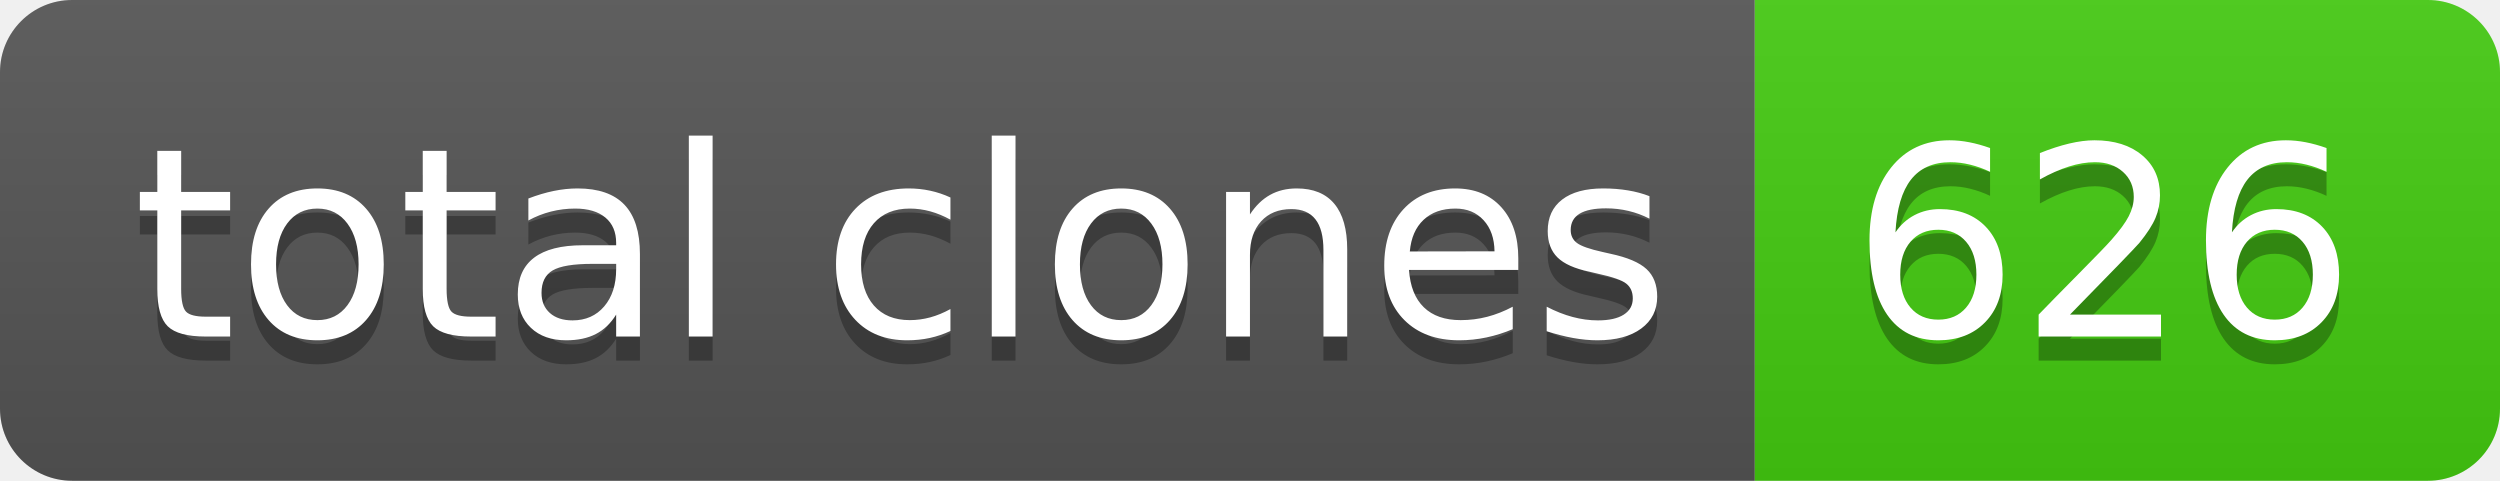
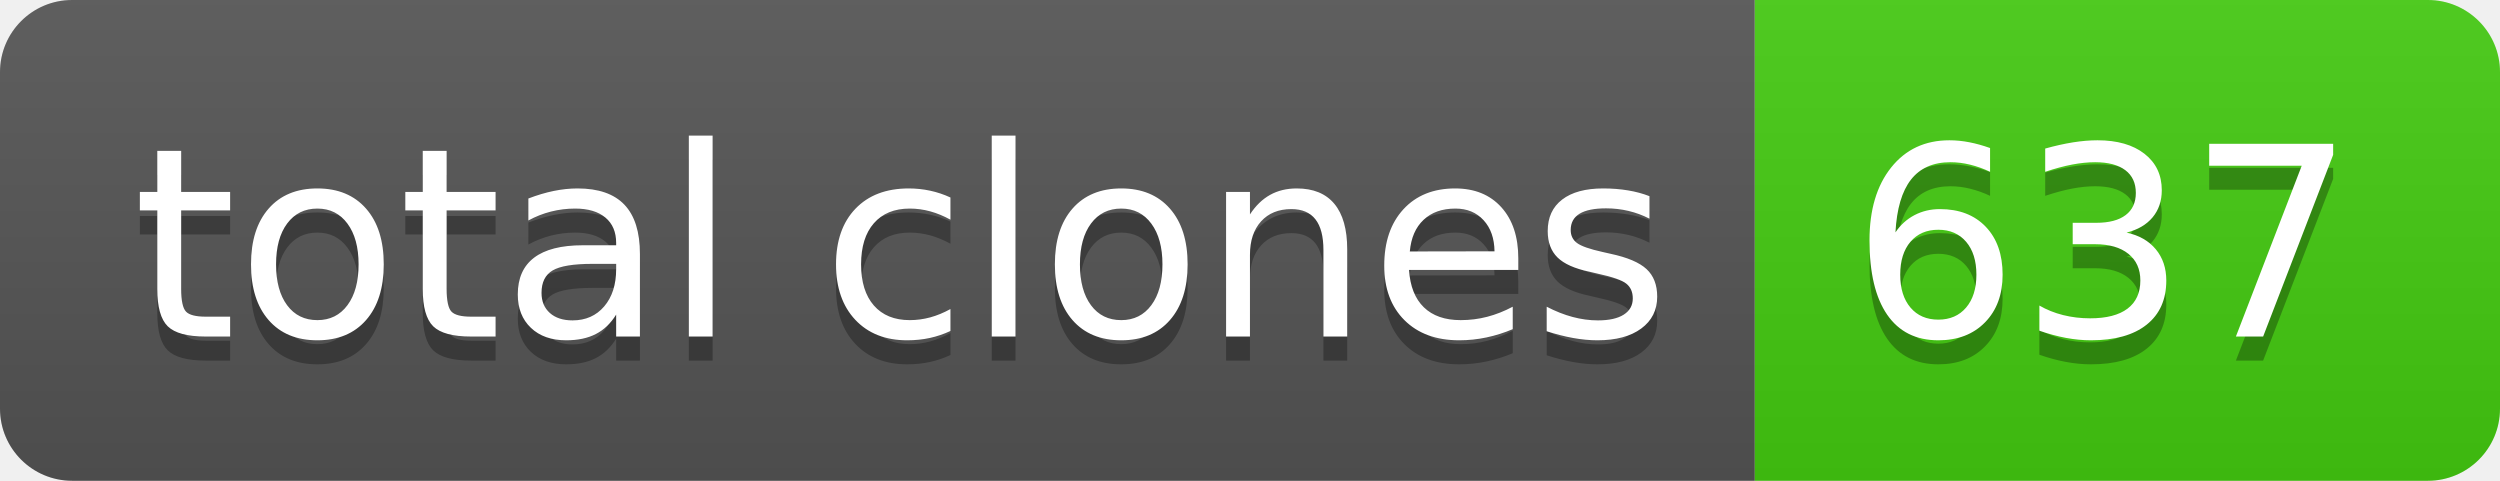
- <svg xmlns="http://www.w3.org/2000/svg" width="104" height="20" role="img" aria-label="total clones: 626">
+ <svg xmlns="http://www.w3.org/2000/svg" width="104" height="20" role="img" aria-label="total clones: 637">
  <linearGradient id="s" x2="0" y2="100%">
    <stop offset="0" stop-color="#bbb" stop-opacity=".1" />
    <stop offset="1" stop-opacity=".1" />
  </linearGradient>
  <clipPath id="r">
    <rect width="104" height="20" rx="3" fill="#fff" />
  </clipPath>
  <g clip-path="url(#r)">
    <rect width="73" height="20" fill="#555" />
    <rect x="73" width="31" height="20" fill="#4c1" />
    <rect width="104" height="20" fill="url(#s)" />
  </g>
  <g fill="#fff" text-anchor="middle" font-family="Verdana,Geneva,DejaVu Sans,sans-serif" text-rendering="geometricPrecision" font-size="110">
    <text aria-hidden="true" x="375" y="150" fill="#010101" fill-opacity=".3" transform="scale(.1)" textLength="630">total clones</text>
    <text x="375" y="140" transform="scale(.1)" fill="#fff" textLength="630">total clones</text>
-     <text aria-hidden="true" x="875" y="150" fill="#010101" fill-opacity=".3" transform="scale(.1)" textLength="210">626</text>
-     <text x="875" y="140" transform="scale(.1)" fill="#fff" textLength="210">626</text>
+     <text aria-hidden="true" x="875" y="150" fill="#010101" fill-opacity=".3" transform="scale(.1)" textLength="210">637</text>
+     <text x="875" y="140" transform="scale(.1)" fill="#fff" textLength="210">637</text>
  </g>
</svg>
